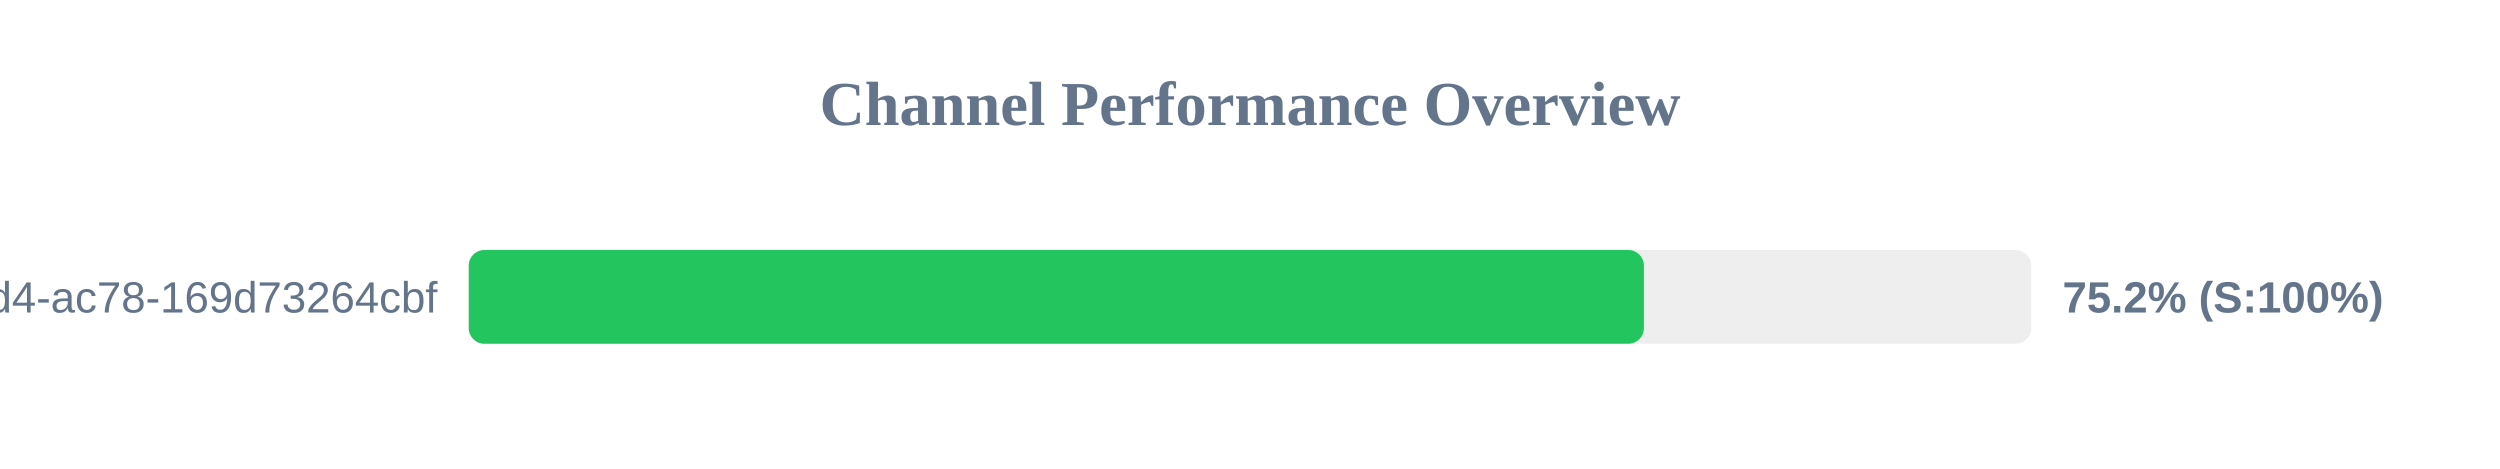
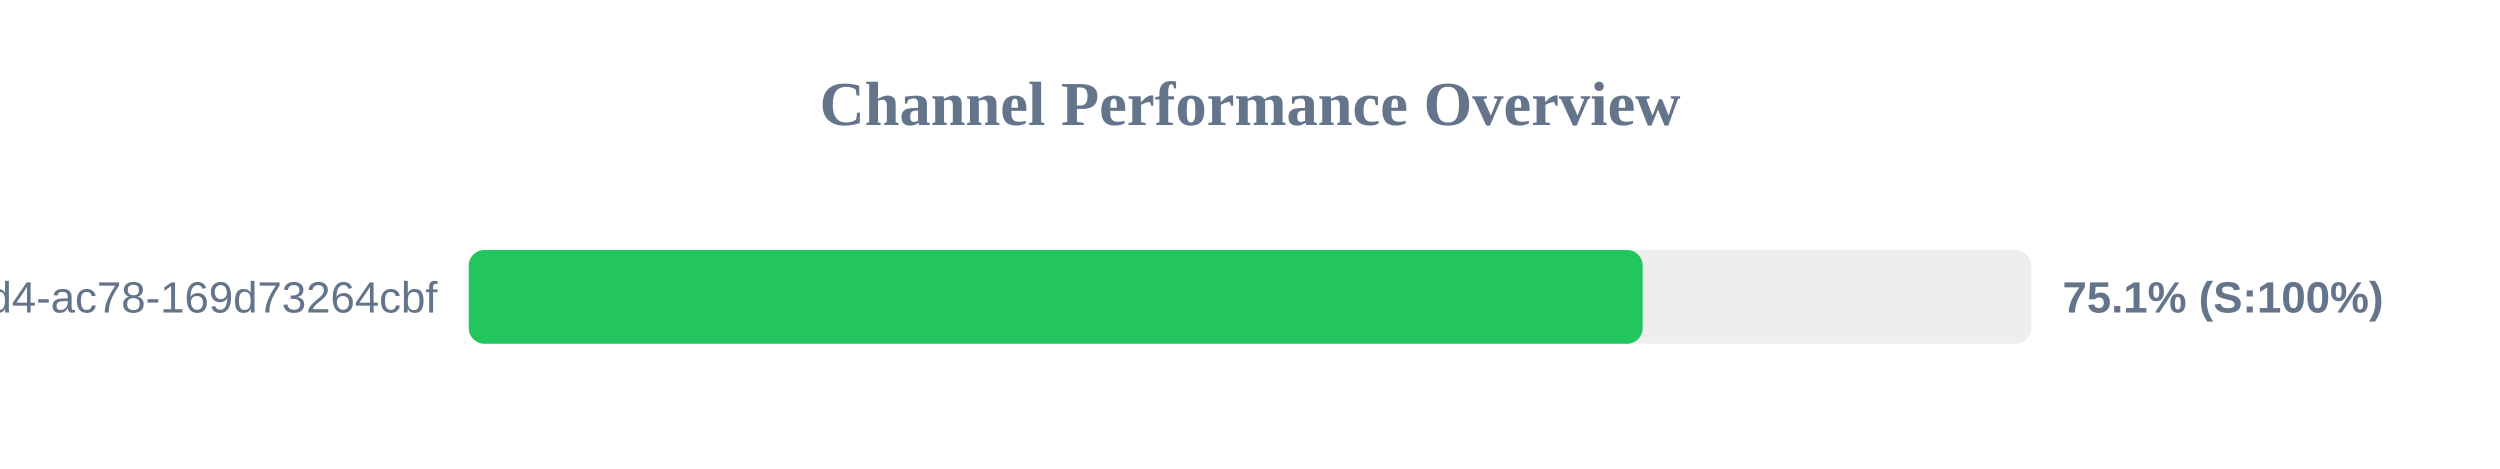
<svg xmlns="http://www.w3.org/2000/svg" width="800" height="150" version="1.1">
  <style>
        .row { font: 14px Arial; fill: #64748b; }
        .score { font: bold 14px Arial; fill: #64748b; }
    </style>
  <text x="400" y="40" text-anchor="middle" font-size="20px" font-weight="bold" fill="#64748b">Channel Performance Overview</text>
  <rect x="150" y="80" width="500" height="30" fill="#eee" rx="5" />
-   <rect x="150" y="80" width="376.05" height="30" fill="#22c55e" rx="5" />
+   <rect x="150" y="80" width="375.65" height="30" fill="#22c55e" rx="5" />
  <text x="140" y="100" text-anchor="end" class="row">?uuid=48c2c901-72e6-46d4-ac78-169d73264cbf</text>
-   <text x="660" y="100" text-anchor="start" class="score">75.2% (S:100%)</text>
+   <text x="660" y="100" text-anchor="start" class="score">75.1% (S:100%)</text>
</svg>
